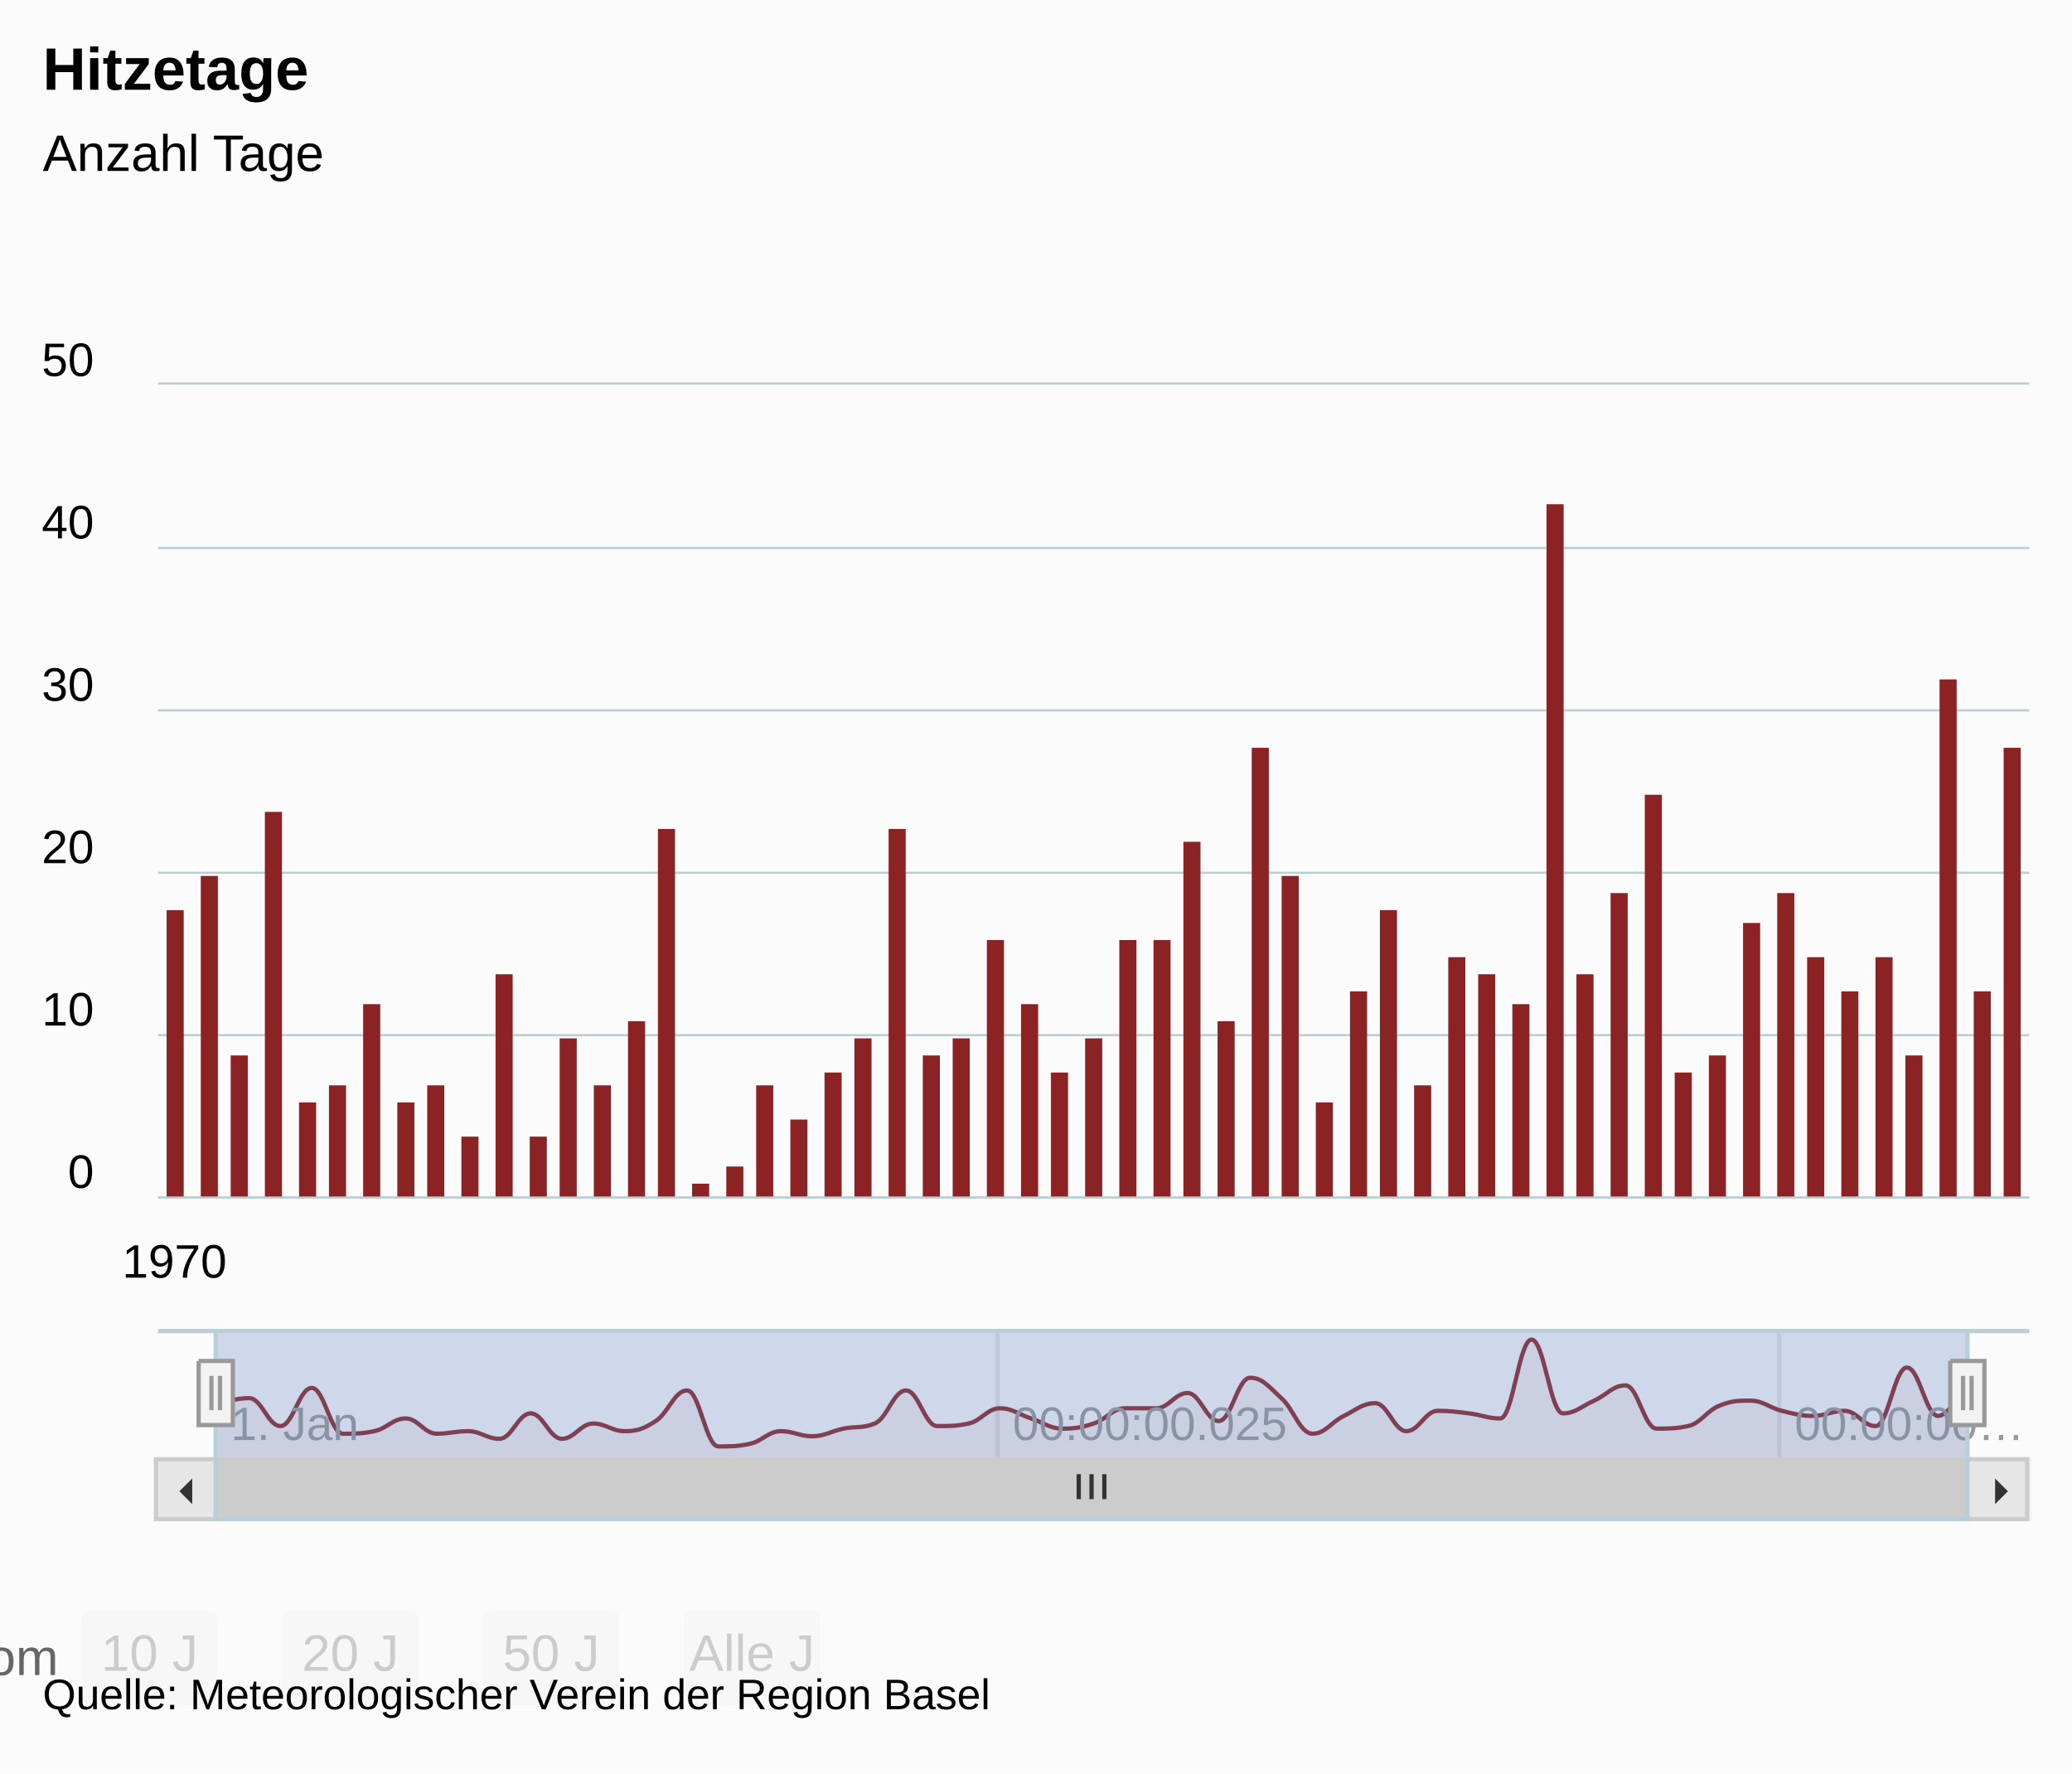
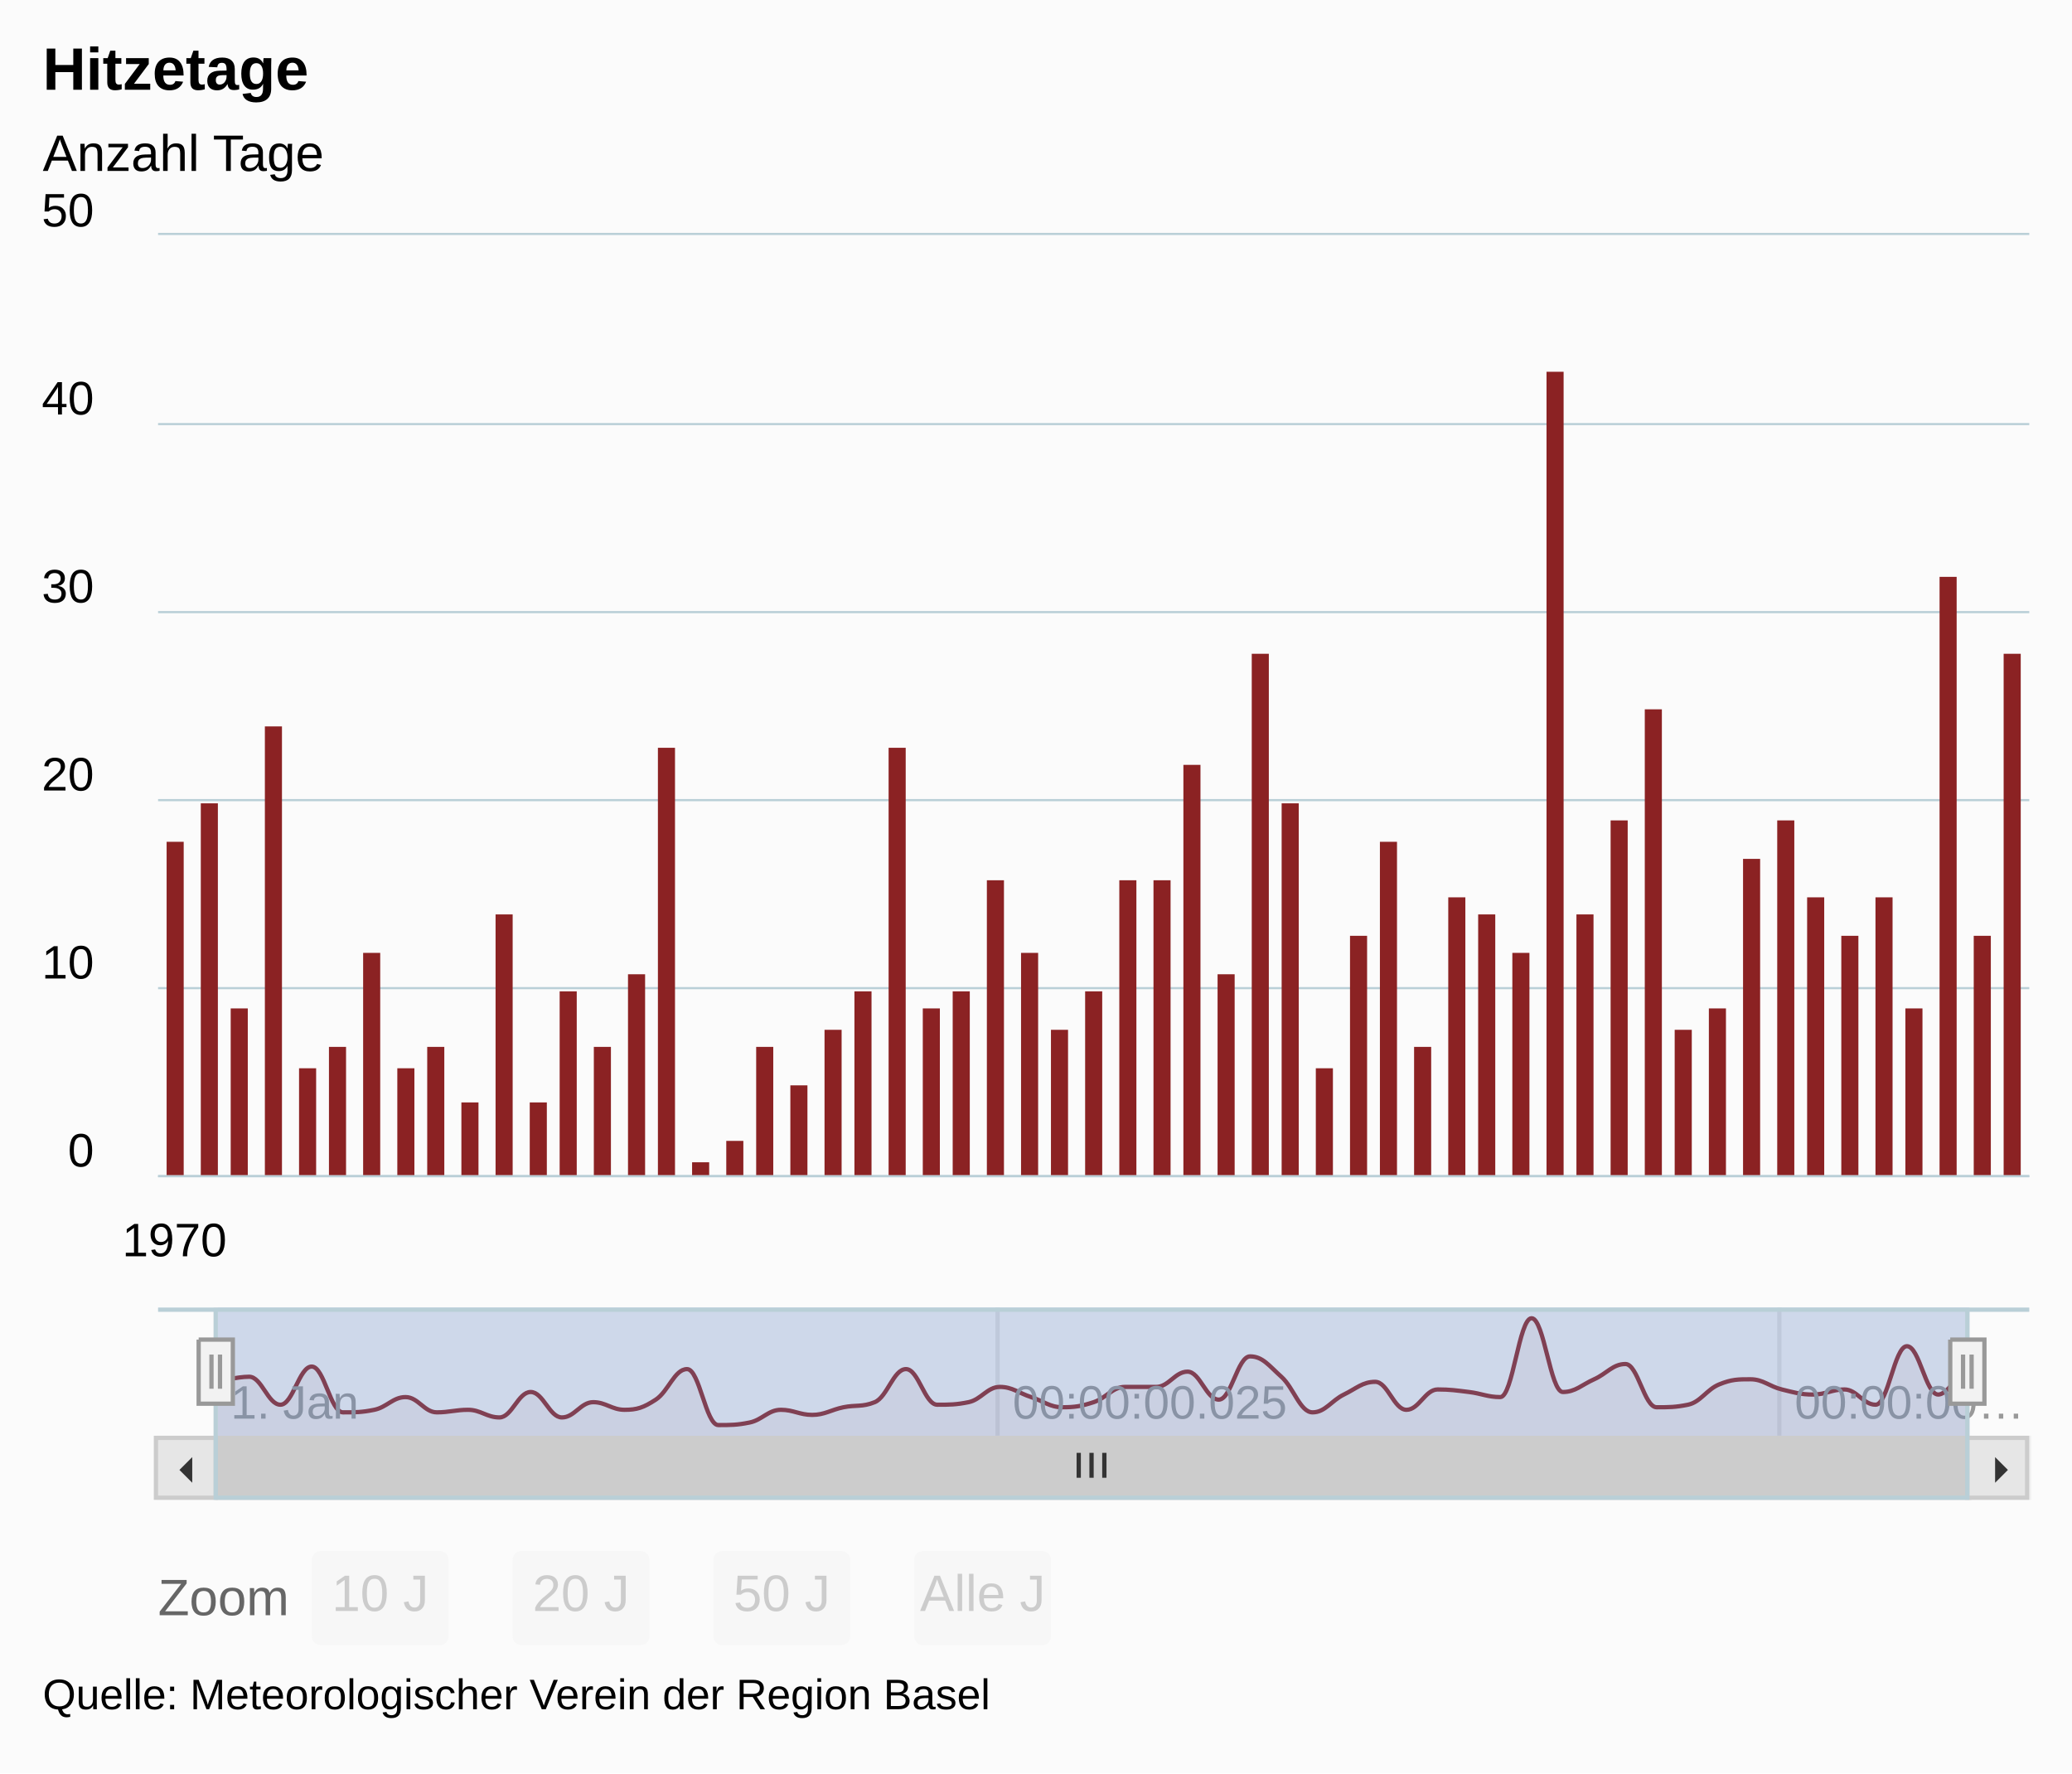
<svg xmlns="http://www.w3.org/2000/svg" version="1.1" class="highcharts-root" style="font-family:Arial;font-size:12px;" viewBox="0 0 485 415">
  <defs>
    <clipPath>
-       <rect x="0" y="0" width="438" height="190" fill="none" />
+       <rect x="0" y="0" width="438" height="220" fill="none" />
    </clipPath>
    <clipPath id="a">
-       <rect x="0" y="0" width="438" height="190" fill="none" />
+       <rect x="0" y="0" width="438" height="220" fill="none" />
    </clipPath>
    <clipPath id="b">
      <rect x="0" y="0" width="410" height="30" fill="none" />
    </clipPath>
  </defs>
  <rect fill="#fbfbfb" class="highcharts-background" x="0" y="0" width="485" height="415" rx="0" ry="0" />
-   <rect fill="none" class="highcharts-plot-background" x="37" y="90" width="438" height="190" />
+   <rect fill="none" class="highcharts-plot-background" x="37" y="55" width="438" height="220" />
  <g class="highcharts-pane-group" />
  <g class="highcharts-grid highcharts-xaxis-grid ">
-     <path fill="none" class="highcharts-grid-line" d="M 40.5 90 L 40.5 280" opacity="1" />
+     <path fill="none" class="highcharts-grid-line" d="M 40.5 55 L 40.5 275" opacity="1" />
  </g>
  <g class="highcharts-grid highcharts-xaxis-grid highcharts-navigator-xaxis">
-     <path fill="none" stroke="#e6e6e6" stroke-width="1" class="highcharts-grid-line" d="M 50.5 311 L 50.5 341" opacity="1" />
-     <path fill="none" stroke="#e6e6e6" stroke-width="1" class="highcharts-grid-line" d="M 233.5 311 L 233.5 341" opacity="1" />
-     <path fill="none" stroke="#e6e6e6" stroke-width="1" class="highcharts-grid-line" d="M 416.5 311 L 416.5 341" opacity="1" />
+     <path fill="none" stroke="#e6e6e6" stroke-width="1" class="highcharts-grid-line" d="M 50.5 306 L 50.5 336" opacity="1" />
+     <path fill="none" stroke="#e6e6e6" stroke-width="1" class="highcharts-grid-line" d="M 233.5 306 L 233.5 336" opacity="1" />
+     <path fill="none" stroke="#e6e6e6" stroke-width="1" class="highcharts-grid-line" d="M 416.5 306 L 416.5 336" opacity="1" />
  </g>
  <g class="highcharts-grid highcharts-yaxis-grid ">
-     <path fill="none" stroke="#B9CFD7" stroke-width="0.5" class="highcharts-grid-line" d="M 37 280.25 L 475 280.25" opacity="1" />
-     <path fill="none" stroke="#B9CFD7" stroke-width="0.5" class="highcharts-grid-line" d="M 37 242.25 L 475 242.25" opacity="1" />
-     <path fill="none" stroke="#B9CFD7" stroke-width="0.5" class="highcharts-grid-line" d="M 37 204.25 L 475 204.25" opacity="1" />
-     <path fill="none" stroke="#B9CFD7" stroke-width="0.5" class="highcharts-grid-line" d="M 37 166.25 L 475 166.25" opacity="1" />
-     <path fill="none" stroke="#B9CFD7" stroke-width="0.5" class="highcharts-grid-line" d="M 37 128.25 L 475 128.25" opacity="1" />
-     <path fill="none" stroke="#B9CFD7" stroke-width="0.5" class="highcharts-grid-line" d="M 37 89.75 L 475 89.75" opacity="1" />
+     <path fill="none" stroke="#B9CFD7" stroke-width="0.5" class="highcharts-grid-line" d="M 37 275.25 L 475 275.25" opacity="1" />
+     <path fill="none" stroke="#B9CFD7" stroke-width="0.5" class="highcharts-grid-line" d="M 37 231.25 L 475 231.25" opacity="1" />
+     <path fill="none" stroke="#B9CFD7" stroke-width="0.5" class="highcharts-grid-line" d="M 37 187.25 L 475 187.25" opacity="1" />
+     <path fill="none" stroke="#B9CFD7" stroke-width="0.5" class="highcharts-grid-line" d="M 37 143.25 L 475 143.25" opacity="1" />
+     <path fill="none" stroke="#B9CFD7" stroke-width="0.5" class="highcharts-grid-line" d="M 37 99.25 L 475 99.25" opacity="1" />
+     <path fill="none" stroke="#B9CFD7" stroke-width="0.5" class="highcharts-grid-line" d="M 37 54.75 L 475 54.75" opacity="1" />
  </g>
  <g class="highcharts-grid highcharts-yaxis-grid highcharts-navigator-yaxis">
-     <path fill="none" class="highcharts-grid-line" d="M 51 339.5 L 461 339.5" opacity="1" />
-   </g>
-   <rect fill="none" class="highcharts-plot-border" x="37" y="90" width="438" height="190" />
+     <path fill="none" class="highcharts-grid-line" d="M 51 334.5 L 461 334.5" opacity="1" />
+   </g>
+   <rect fill="none" class="highcharts-plot-border" x="37" y="55" width="438" height="220" />
  <g class="highcharts-axis highcharts-xaxis ">
-     <path fill="none" class="highcharts-axis-line" stroke="#B9CFD7" stroke-width="0.5" d="M 37 280.25 L 475 280.25" />
+     <path fill="none" class="highcharts-axis-line" stroke="#B9CFD7" stroke-width="0.5" d="M 37 275.25 L 475 275.25" />
  </g>
  <g class="highcharts-axis highcharts-xaxis highcharts-navigator-xaxis">
-     <path fill="none" class="highcharts-axis-line" d="M 51 341 L 461 341" />
+     <path fill="none" class="highcharts-axis-line" d="M 51 336 L 461 336" />
  </g>
  <g class="highcharts-axis highcharts-yaxis ">
-     <path fill="none" class="highcharts-axis-line" d="M 37 90 L 37 280" />
+     <path fill="none" class="highcharts-axis-line" d="M 37 55 L 37 275" />
  </g>
  <g class="highcharts-axis highcharts-yaxis highcharts-navigator-yaxis">
-     <path fill="none" class="highcharts-axis-line" d="M 37 311 L 37 341" />
-   </g>
-   <g class="highcharts-scrollbar" transform="translate(37,342)">
+     <path fill="none" class="highcharts-axis-line" d="M 37 306 L 37 336" />
+   </g>
+   <g class="highcharts-scrollbar" transform="translate(37,337)">
    <rect fill="#f2f2f2" class="highcharts-scrollbar-track" x="0" rx="0" ry="0" height="14" width="438" stroke="#f2f2f2" stroke-width="1" y="-0.5" />
    <g transform="translate(14,-0.5)">
      <rect fill="#cccccc" class="highcharts-scrollbar-thumb" height="14" width="410" rx="0" ry="0" stroke="#cccccc" stroke-width="1" />
      <path fill="none" d="M -3 3.5 L -3 9.333 M 0 3.5 L 0 9.333 M 3 3.5 L 3 9.333" class="highcharts-scrollbar-rifles" stroke="#333333" stroke-width="1" transform="translate(204.5,0)" />
    </g>
    <g>
      <rect fill="#e6e6e6" class="highcharts-scrollbar-button" stroke="#cccccc" stroke-width="1" x="-0.5" y="-0.5" width="14" height="14" rx="0" ry="0" />
      <path fill="#333333" d="M 8 4 L 8 10 L 5 7" class="highcharts-scrollbar-arrow" />
    </g>
    <g transform="translate(424,0)">
      <rect fill="#e6e6e6" class="highcharts-scrollbar-button" stroke="#cccccc" stroke-width="1" x="-0.5" y="-0.5" width="14" height="14" rx="0" ry="0" />
      <path fill="#333333" d="M 6 4 L 6 10 L 9 7" class="highcharts-scrollbar-arrow" />
    </g>
  </g>
  <g class="highcharts-series-group">
-     <g class="highcharts-series highcharts-series-0 highcharts-column-series " transform="translate(37,90) scale(1 1)" clip-path="url(#a)">
-       <rect x="2" y="123" width="4" height="68" fill="#8b2223" class="highcharts-point" />
-       <rect x="10" y="115" width="4" height="76" fill="#8b2223" class="highcharts-point" />
-       <rect x="17" y="157" width="4" height="34" fill="#8b2223" class="highcharts-point" />
-       <rect x="25" y="100" width="4" height="91" fill="#8b2223" class="highcharts-point" />
-       <rect x="33" y="168" width="4" height="23" fill="#8b2223" class="highcharts-point" />
-       <rect x="40" y="164" width="4" height="27" fill="#8b2223" class="highcharts-point" />
-       <rect x="48" y="145" width="4" height="46" fill="#8b2223" class="highcharts-point" />
-       <rect x="56" y="168" width="4" height="23" fill="#8b2223" class="highcharts-point" />
-       <rect x="63" y="164" width="4" height="27" fill="#8b2223" class="highcharts-point" />
-       <rect x="71" y="176" width="4" height="15" fill="#8b2223" class="highcharts-point" />
-       <rect x="79" y="138" width="4" height="53" fill="#8b2223" class="highcharts-point" />
-       <rect x="87" y="176" width="4" height="15" fill="#8b2223" class="highcharts-point" />
-       <rect x="94" y="153" width="4" height="38" fill="#8b2223" class="highcharts-point" />
-       <rect x="102" y="164" width="4" height="27" fill="#8b2223" class="highcharts-point" />
-       <rect x="110" y="149" width="4" height="42" fill="#8b2223" class="highcharts-point" />
-       <rect x="117" y="104" width="4" height="87" fill="#8b2223" class="highcharts-point" />
-       <rect x="125" y="187" width="4" height="4" fill="#8b2223" class="highcharts-point" />
-       <rect x="133" y="183" width="4" height="8" fill="#8b2223" class="highcharts-point" />
-       <rect x="140" y="164" width="4" height="27" fill="#8b2223" class="highcharts-point" />
-       <rect x="148" y="172" width="4" height="19" fill="#8b2223" class="highcharts-point" />
-       <rect x="156" y="161" width="4" height="30" fill="#8b2223" class="highcharts-point" />
-       <rect x="163" y="153" width="4" height="38" fill="#8b2223" class="highcharts-point" />
-       <rect x="171" y="104" width="4" height="87" fill="#8b2223" class="highcharts-point" />
-       <rect x="179" y="157" width="4" height="34" fill="#8b2223" class="highcharts-point" />
-       <rect x="186" y="153" width="4" height="38" fill="#8b2223" class="highcharts-point" />
-       <rect x="194" y="130" width="4" height="61" fill="#8b2223" class="highcharts-point" />
-       <rect x="202" y="145" width="4" height="46" fill="#8b2223" class="highcharts-point" />
-       <rect x="209" y="161" width="4" height="30" fill="#8b2223" class="highcharts-point" />
-       <rect x="217" y="153" width="4" height="38" fill="#8b2223" class="highcharts-point" />
-       <rect x="225" y="130" width="4" height="61" fill="#8b2223" class="highcharts-point" />
-       <rect x="233" y="130" width="4" height="61" fill="#8b2223" class="highcharts-point" />
-       <rect x="240" y="107" width="4" height="84" fill="#8b2223" class="highcharts-point" />
-       <rect x="248" y="149" width="4" height="42" fill="#8b2223" class="highcharts-point" />
-       <rect x="256" y="85" width="4" height="106" fill="#8b2223" class="highcharts-point" />
-       <rect x="263" y="115" width="4" height="76" fill="#8b2223" class="highcharts-point" />
-       <rect x="271" y="168" width="4" height="23" fill="#8b2223" class="highcharts-point" />
-       <rect x="279" y="142" width="4" height="49" fill="#8b2223" class="highcharts-point" />
-       <rect x="286" y="123" width="4" height="68" fill="#8b2223" class="highcharts-point" />
-       <rect x="294" y="164" width="4" height="27" fill="#8b2223" class="highcharts-point" />
-       <rect x="302" y="134" width="4" height="57" fill="#8b2223" class="highcharts-point" />
-       <rect x="309" y="138" width="4" height="53" fill="#8b2223" class="highcharts-point" />
-       <rect x="317" y="145" width="4" height="46" fill="#8b2223" class="highcharts-point" />
-       <rect x="325" y="28" width="4" height="163" fill="#8b2223" class="highcharts-point" />
-       <rect x="332" y="138" width="4" height="53" fill="#8b2223" class="highcharts-point" />
-       <rect x="340" y="119" width="4" height="72" fill="#8b2223" class="highcharts-point" />
-       <rect x="348" y="96" width="4" height="95" fill="#8b2223" class="highcharts-point" />
-       <rect x="355" y="161" width="4" height="30" fill="#8b2223" class="highcharts-point" />
-       <rect x="363" y="157" width="4" height="34" fill="#8b2223" class="highcharts-point" />
-       <rect x="371" y="126" width="4" height="65" fill="#8b2223" class="highcharts-point" />
-       <rect x="379" y="119" width="4" height="72" fill="#8b2223" class="highcharts-point" />
-       <rect x="386" y="134" width="4" height="57" fill="#8b2223" class="highcharts-point" />
-       <rect x="394" y="142" width="4" height="49" fill="#8b2223" class="highcharts-point" />
-       <rect x="402" y="134" width="4" height="57" fill="#8b2223" class="highcharts-point" />
-       <rect x="409" y="157" width="4" height="34" fill="#8b2223" class="highcharts-point" />
-       <rect x="417" y="69" width="4" height="122" fill="#8b2223" class="highcharts-point" />
-       <rect x="425" y="142" width="4" height="49" fill="#8b2223" class="highcharts-point" />
-       <rect x="432" y="85" width="4" height="106" fill="#8b2223" class="highcharts-point" />
-     </g>
-     <g class="highcharts-markers highcharts-series-0 highcharts-column-series " transform="translate(37,90) scale(1 1)" clip-path="none" />
-     <g class="highcharts-series highcharts-series-1 highcharts-areaspline-series highcharts-navigator-series" transform="translate(51,311) scale(1 1)" clip-path="url(#b)">
+     <g class="highcharts-series highcharts-series-0 highcharts-column-series " transform="translate(37,55) scale(1 1)" clip-path="url(#a)">
+       <rect x="2" y="142" width="4" height="79" fill="#8b2223" class="highcharts-point" />
+       <rect x="10" y="133" width="4" height="88" fill="#8b2223" class="highcharts-point" />
+       <rect x="17" y="181" width="4" height="40" fill="#8b2223" class="highcharts-point" />
+       <rect x="25" y="115" width="4" height="106" fill="#8b2223" class="highcharts-point" />
+       <rect x="33" y="195" width="4" height="26" fill="#8b2223" class="highcharts-point" />
+       <rect x="40" y="190" width="4" height="31" fill="#8b2223" class="highcharts-point" />
+       <rect x="48" y="168" width="4" height="53" fill="#8b2223" class="highcharts-point" />
+       <rect x="56" y="195" width="4" height="26" fill="#8b2223" class="highcharts-point" />
+       <rect x="63" y="190" width="4" height="31" fill="#8b2223" class="highcharts-point" />
+       <rect x="71" y="203" width="4" height="18" fill="#8b2223" class="highcharts-point" />
+       <rect x="79" y="159" width="4" height="62" fill="#8b2223" class="highcharts-point" />
+       <rect x="87" y="203" width="4" height="18" fill="#8b2223" class="highcharts-point" />
+       <rect x="94" y="177" width="4" height="44" fill="#8b2223" class="highcharts-point" />
+       <rect x="102" y="190" width="4" height="31" fill="#8b2223" class="highcharts-point" />
+       <rect x="110" y="173" width="4" height="48" fill="#8b2223" class="highcharts-point" />
+       <rect x="117" y="120" width="4" height="101" fill="#8b2223" class="highcharts-point" />
+       <rect x="125" y="217" width="4" height="4" fill="#8b2223" class="highcharts-point" />
+       <rect x="133" y="212" width="4" height="9" fill="#8b2223" class="highcharts-point" />
+       <rect x="140" y="190" width="4" height="31" fill="#8b2223" class="highcharts-point" />
+       <rect x="148" y="199" width="4" height="22" fill="#8b2223" class="highcharts-point" />
+       <rect x="156" y="186" width="4" height="35" fill="#8b2223" class="highcharts-point" />
+       <rect x="163" y="177" width="4" height="44" fill="#8b2223" class="highcharts-point" />
+       <rect x="171" y="120" width="4" height="101" fill="#8b2223" class="highcharts-point" />
+       <rect x="179" y="181" width="4" height="40" fill="#8b2223" class="highcharts-point" />
+       <rect x="186" y="177" width="4" height="44" fill="#8b2223" class="highcharts-point" />
+       <rect x="194" y="151" width="4" height="70" fill="#8b2223" class="highcharts-point" />
+       <rect x="202" y="168" width="4" height="53" fill="#8b2223" class="highcharts-point" />
+       <rect x="209" y="186" width="4" height="35" fill="#8b2223" class="highcharts-point" />
+       <rect x="217" y="177" width="4" height="44" fill="#8b2223" class="highcharts-point" />
+       <rect x="225" y="151" width="4" height="70" fill="#8b2223" class="highcharts-point" />
+       <rect x="233" y="151" width="4" height="70" fill="#8b2223" class="highcharts-point" />
+       <rect x="240" y="124" width="4" height="97" fill="#8b2223" class="highcharts-point" />
+       <rect x="248" y="173" width="4" height="48" fill="#8b2223" class="highcharts-point" />
+       <rect x="256" y="98" width="4" height="123" fill="#8b2223" class="highcharts-point" />
+       <rect x="263" y="133" width="4" height="88" fill="#8b2223" class="highcharts-point" />
+       <rect x="271" y="195" width="4" height="26" fill="#8b2223" class="highcharts-point" />
+       <rect x="279" y="164" width="4" height="57" fill="#8b2223" class="highcharts-point" />
+       <rect x="286" y="142" width="4" height="79" fill="#8b2223" class="highcharts-point" />
+       <rect x="294" y="190" width="4" height="31" fill="#8b2223" class="highcharts-point" />
+       <rect x="302" y="155" width="4" height="66" fill="#8b2223" class="highcharts-point" />
+       <rect x="309" y="159" width="4" height="62" fill="#8b2223" class="highcharts-point" />
+       <rect x="317" y="168" width="4" height="53" fill="#8b2223" class="highcharts-point" />
+       <rect x="325" y="32" width="4" height="189" fill="#8b2223" class="highcharts-point" />
+       <rect x="332" y="159" width="4" height="62" fill="#8b2223" class="highcharts-point" />
+       <rect x="340" y="137" width="4" height="84" fill="#8b2223" class="highcharts-point" />
+       <rect x="348" y="111" width="4" height="110" fill="#8b2223" class="highcharts-point" />
+       <rect x="355" y="186" width="4" height="35" fill="#8b2223" class="highcharts-point" />
+       <rect x="363" y="181" width="4" height="40" fill="#8b2223" class="highcharts-point" />
+       <rect x="371" y="146" width="4" height="75" fill="#8b2223" class="highcharts-point" />
+       <rect x="379" y="137" width="4" height="84" fill="#8b2223" class="highcharts-point" />
+       <rect x="386" y="155" width="4" height="66" fill="#8b2223" class="highcharts-point" />
+       <rect x="394" y="164" width="4" height="57" fill="#8b2223" class="highcharts-point" />
+       <rect x="402" y="155" width="4" height="66" fill="#8b2223" class="highcharts-point" />
+       <rect x="409" y="181" width="4" height="40" fill="#8b2223" class="highcharts-point" />
+       <rect x="417" y="80" width="4" height="141" fill="#8b2223" class="highcharts-point" />
+       <rect x="425" y="164" width="4" height="57" fill="#8b2223" class="highcharts-point" />
+       <rect x="432" y="98" width="4" height="123" fill="#8b2223" class="highcharts-point" />
+     </g>
+     <g class="highcharts-markers highcharts-series-0 highcharts-column-series " transform="translate(37,55) scale(1 1)" clip-path="none" />
+     <g class="highcharts-series highcharts-series-1 highcharts-areaspline-series highcharts-navigator-series" transform="translate(51,306) scale(1 1)" clip-path="url(#b)">
      <path fill="rgb(139,34,35)" fill-opacity="0.05" d="M 0 17.381 C 0 17.381 4.393 16.19 7.321 16.19 C 10.25 16.19 11.714 22.738 14.643 22.738 C 17.571 22.738 19.036 13.81 21.964 13.81 C 24.893 13.81 26.357 24.524 29.286 24.524 C 32.214 24.524 33.679 24.524 36.607 23.929 C 39.536 23.333 41 20.952 43.929 20.952 C 46.857 20.952 48.321 24.524 51.25 24.524 C 54.179 24.524 55.643 23.929 58.571 23.929 C 61.5 23.929 62.964 25.714 65.893 25.714 C 68.821 25.714 70.286 19.762 73.214 19.762 C 76.143 19.762 77.607 25.714 80.536 25.714 C 83.464 25.714 84.929 22.143 87.857 22.143 C 90.786 22.143 92.25 23.929 95.179 23.929 C 98.107 23.929 99.571 23.452 102.5 21.548 C 105.429 19.643 106.893 14.405 109.821 14.405 C 112.75 14.405 114.214 27.5 117.143 27.5 C 120.071 27.5 121.536 27.5 124.464 26.905 C 127.393 26.31 128.857 23.929 131.786 23.929 C 134.714 23.929 136.179 25.119 139.107 25.119 C 142.036 25.119 143.5 23.929 146.429 23.333 C 149.357 22.738 150.821 23.333 153.75 22.143 C 156.679 20.952 158.143 14.405 161.071 14.405 C 164 14.405 165.464 22.738 168.393 22.738 C 171.321 22.738 172.786 22.738 175.714 22.143 C 178.643 21.548 180.107 18.571 183.036 18.571 C 185.964 18.571 187.429 20 190.357 20.952 C 193.286 21.905 194.75 23.333 197.679 23.333 C 200.607 23.333 202.071 23.095 205 22.143 C 207.929 21.19 209.393 18.571 212.321 18.571 C 215.25 18.571 216.714 18.571 219.643 18.571 C 222.571 18.571 224.036 15 226.964 15 C 229.893 15 231.357 21.548 234.286 21.548 C 237.214 21.548 238.679 11.429 241.607 11.429 C 244.536 11.429 246 13.571 248.929 16.19 C 251.857 18.81 253.321 24.524 256.25 24.524 C 259.179 24.524 260.643 21.786 263.571 20.357 C 266.5 18.929 267.964 17.381 270.893 17.381 C 273.821 17.381 275.286 23.929 278.214 23.929 C 281.143 23.929 282.607 19.167 285.536 19.167 C 288.464 19.167 289.929 19.405 292.857 19.762 C 295.786 20.119 297.25 20.952 300.179 20.952 C 303.107 20.952 304.571 2.5 307.5 2.5 C 310.429 2.5 311.893 19.762 314.821 19.762 C 317.75 19.762 319.214 18.095 322.143 16.786 C 325.071 15.476 326.536 13.214 329.464 13.214 C 332.393 13.214 333.857 23.333 336.786 23.333 C 339.714 23.333 341.179 23.333 344.107 22.738 C 347.036 22.143 348.5 19.167 351.429 17.976 C 354.357 16.786 355.821 16.786 358.75 16.786 C 361.679 16.786 363.143 18.452 366.071 19.167 C 369 19.881 370.464 20.357 373.393 20.357 C 376.321 20.357 377.786 19.167 380.714 19.167 C 383.643 19.167 385.107 22.738 388.036 22.738 C 390.964 22.738 392.429 9.048 395.357 9.048 C 398.286 9.048 399.75 20.357 402.679 20.357 C 405.607 20.357 410 11.429 410 11.429 L 410 30 C 410 30 405.607 30 402.679 30 C 399.75 30 398.286 30 395.357 30 C 392.429 30 390.964 30 388.036 30 C 385.107 30 383.643 30 380.714 30 C 377.786 30 376.321 30 373.393 30 C 370.464 30 369 30 366.071 30 C 363.143 30 361.679 30 358.75 30 C 355.821 30 354.357 30 351.429 30 C 348.5 30 347.036 30 344.107 30 C 341.179 30 339.714 30 336.786 30 C 333.857 30 332.393 30 329.464 30 C 326.536 30 325.071 30 322.143 30 C 319.214 30 317.75 30 314.821 30 C 311.893 30 310.429 30 307.5 30 C 304.571 30 303.107 30 300.179 30 C 297.25 30 295.786 30 292.857 30 C 289.929 30 288.464 30 285.536 30 C 282.607 30 281.143 30 278.214 30 C 275.286 30 273.821 30 270.893 30 C 267.964 30 266.5 30 263.571 30 C 260.643 30 259.179 30 256.25 30 C 253.321 30 251.857 30 248.929 30 C 246 30 244.536 30 241.607 30 C 238.679 30 237.214 30 234.286 30 C 231.357 30 229.893 30 226.964 30 C 224.036 30 222.571 30 219.643 30 C 216.714 30 215.25 30 212.321 30 C 209.393 30 207.929 30 205 30 C 202.071 30 200.607 30 197.679 30 C 194.75 30 193.286 30 190.357 30 C 187.429 30 185.964 30 183.036 30 C 180.107 30 178.643 30 175.714 30 C 172.786 30 171.321 30 168.393 30 C 165.464 30 164 30 161.071 30 C 158.143 30 156.679 30 153.75 30 C 150.821 30 149.357 30 146.429 30 C 143.5 30 142.036 30 139.107 30 C 136.179 30 134.714 30 131.786 30 C 128.857 30 127.393 30 124.464 30 C 121.536 30 120.071 30 117.143 30 C 114.214 30 112.75 30 109.821 30 C 106.893 30 105.429 30 102.5 30 C 99.571 30 98.107 30 95.179 30 C 92.25 30 90.786 30 87.857 30 C 84.929 30 83.464 30 80.536 30 C 77.607 30 76.143 30 73.214 30 C 70.286 30 68.821 30 65.893 30 C 62.964 30 61.5 30 58.571 30 C 55.643 30 54.179 30 51.25 30 C 48.321 30 46.857 30 43.929 30 C 41 30 39.536 30 36.607 30 C 33.679 30 32.214 30 29.286 30 C 26.357 30 24.893 30 21.964 30 C 19.036 30 17.571 30 14.643 30 C 11.714 30 10.25 30 7.321 30 C 4.393 30 0 30 0 30" class="highcharts-area" />
      <path fill="none" d="M 0 17.381 C 0 17.381 4.393 16.19 7.321 16.19 C 10.25 16.19 11.714 22.738 14.643 22.738 C 17.571 22.738 19.036 13.81 21.964 13.81 C 24.893 13.81 26.357 24.524 29.286 24.524 C 32.214 24.524 33.679 24.524 36.607 23.929 C 39.536 23.333 41 20.952 43.929 20.952 C 46.857 20.952 48.321 24.524 51.25 24.524 C 54.179 24.524 55.643 23.929 58.571 23.929 C 61.5 23.929 62.964 25.714 65.893 25.714 C 68.821 25.714 70.286 19.762 73.214 19.762 C 76.143 19.762 77.607 25.714 80.536 25.714 C 83.464 25.714 84.929 22.143 87.857 22.143 C 90.786 22.143 92.25 23.929 95.179 23.929 C 98.107 23.929 99.571 23.452 102.5 21.548 C 105.429 19.643 106.893 14.405 109.821 14.405 C 112.75 14.405 114.214 27.5 117.143 27.5 C 120.071 27.5 121.536 27.5 124.464 26.905 C 127.393 26.31 128.857 23.929 131.786 23.929 C 134.714 23.929 136.179 25.119 139.107 25.119 C 142.036 25.119 143.5 23.929 146.429 23.333 C 149.357 22.738 150.821 23.333 153.75 22.143 C 156.679 20.952 158.143 14.405 161.071 14.405 C 164 14.405 165.464 22.738 168.393 22.738 C 171.321 22.738 172.786 22.738 175.714 22.143 C 178.643 21.548 180.107 18.571 183.036 18.571 C 185.964 18.571 187.429 20 190.357 20.952 C 193.286 21.905 194.75 23.333 197.679 23.333 C 200.607 23.333 202.071 23.095 205 22.143 C 207.929 21.19 209.393 18.571 212.321 18.571 C 215.25 18.571 216.714 18.571 219.643 18.571 C 222.571 18.571 224.036 15 226.964 15 C 229.893 15 231.357 21.548 234.286 21.548 C 237.214 21.548 238.679 11.429 241.607 11.429 C 244.536 11.429 246 13.571 248.929 16.19 C 251.857 18.81 253.321 24.524 256.25 24.524 C 259.179 24.524 260.643 21.786 263.571 20.357 C 266.5 18.929 267.964 17.381 270.893 17.381 C 273.821 17.381 275.286 23.929 278.214 23.929 C 281.143 23.929 282.607 19.167 285.536 19.167 C 288.464 19.167 289.929 19.405 292.857 19.762 C 295.786 20.119 297.25 20.952 300.179 20.952 C 303.107 20.952 304.571 2.5 307.5 2.5 C 310.429 2.5 311.893 19.762 314.821 19.762 C 317.75 19.762 319.214 18.095 322.143 16.786 C 325.071 15.476 326.536 13.214 329.464 13.214 C 332.393 13.214 333.857 23.333 336.786 23.333 C 339.714 23.333 341.179 23.333 344.107 22.738 C 347.036 22.143 348.5 19.167 351.429 17.976 C 354.357 16.786 355.821 16.786 358.75 16.786 C 361.679 16.786 363.143 18.452 366.071 19.167 C 369 19.881 370.464 20.357 373.393 20.357 C 376.321 20.357 377.786 19.167 380.714 19.167 C 383.643 19.167 385.107 22.738 388.036 22.738 C 390.964 22.738 392.429 9.048 395.357 9.048 C 398.286 9.048 399.75 20.357 402.679 20.357 C 405.607 20.357 410 11.429 410 11.429" class="highcharts-graph" stroke="#8b2223" stroke-width="1" stroke-linejoin="round" stroke-linecap="round" />
    </g>
-     <g class="highcharts-markers highcharts-series-1 highcharts-areaspline-series highcharts-navigator-series" transform="translate(51,311) scale(1 1)" clip-path="none" />
+     <g class="highcharts-markers highcharts-series-1 highcharts-areaspline-series highcharts-navigator-series" transform="translate(51,306) scale(1 1)" clip-path="none" />
  </g>
  <text x="10" text-anchor="start" class="highcharts-title" style="color:#000000;font-size:14px;font-weight:bold;fill:#000000;" y="21">
    <tspan>Hitzetage</tspan>
  </text>
  <text x="10" text-anchor="start" class="highcharts-subtitle" style="color:#000000;font-size:12px;font-weight:normal;font-family:Arial;fill:#000000;" y="40">
    <tspan>Anzahl Tage</tspan>
  </text>
  <g class="highcharts-axis-labels highcharts-xaxis-labels ">
-     <text x="40.842" style="color:#000000;cursor:default;font-size:11px;fill:#000000;" text-anchor="middle" transform="translate(0,0)" y="299" opacity="1">
+     <text x="40.842" style="color:#000000;cursor:default;font-size:11px;fill:#000000;" text-anchor="middle" transform="translate(0,0)" y="294" opacity="1">
      1970
    </text>
  </g>
  <g class="highcharts-axis-labels highcharts-xaxis-labels highcharts-navigator-xaxis">
-     <text x="54" style="color:#999999;cursor:default;font-size:11px;fill:#999999;" text-anchor="start" transform="translate(0,0)" y="337" opacity="1">
+     <text x="54" style="color:#999999;cursor:default;font-size:11px;fill:#999999;" text-anchor="start" transform="translate(0,0)" y="332" opacity="1">
      <tspan>1. Jan</tspan>
    </text>
-     <text x="237.036" style="color:#999999;cursor:default;font-size:11px;fill:#999999;" text-anchor="start" transform="translate(0,0)" y="337" opacity="1">
+     <text x="237.036" style="color:#999999;cursor:default;font-size:11px;fill:#999999;" text-anchor="start" transform="translate(0,0)" y="332" opacity="1">
      00:00:00.025
    </text>
-     <text x="420.071" style="color:#999999;cursor:default;font-size:11px;fill:#999999;" text-anchor="start" transform="translate(0,0)" y="337" opacity="1">
+     <text x="420.071" style="color:#999999;cursor:default;font-size:11px;fill:#999999;" text-anchor="start" transform="translate(0,0)" y="332" opacity="1">
      <tspan>00:00:00…</tspan>
    </text>
  </g>
  <g class="highcharts-axis-labels highcharts-yaxis-labels ">
-     <text x="22" style="color:#000000;cursor:default;font-size:11px;fill:#000000;" text-anchor="end" transform="translate(0,0)" y="278" opacity="1">
+     <text x="22" style="color:#000000;cursor:default;font-size:11px;fill:#000000;" text-anchor="end" transform="translate(0,0)" y="273" opacity="1">
      0
    </text>
-     <text x="22" style="color:#000000;cursor:default;font-size:11px;fill:#000000;" text-anchor="end" transform="translate(0,0)" y="240" opacity="1">
+     <text x="22" style="color:#000000;cursor:default;font-size:11px;fill:#000000;" text-anchor="end" transform="translate(0,0)" y="229" opacity="1">
      10
    </text>
-     <text x="22" style="color:#000000;cursor:default;font-size:11px;fill:#000000;" text-anchor="end" transform="translate(0,0)" y="202" opacity="1">
+     <text x="22" style="color:#000000;cursor:default;font-size:11px;fill:#000000;" text-anchor="end" transform="translate(0,0)" y="185" opacity="1">
      20
    </text>
-     <text x="22" style="color:#000000;cursor:default;font-size:11px;fill:#000000;" text-anchor="end" transform="translate(0,0)" y="164" opacity="1">
+     <text x="22" style="color:#000000;cursor:default;font-size:11px;fill:#000000;" text-anchor="end" transform="translate(0,0)" y="141" opacity="1">
      30
    </text>
-     <text x="22" style="color:#000000;cursor:default;font-size:11px;fill:#000000;" text-anchor="end" transform="translate(0,0)" y="126" opacity="1">
+     <text x="22" style="color:#000000;cursor:default;font-size:11px;fill:#000000;" text-anchor="end" transform="translate(0,0)" y="97" opacity="1">
      40
    </text>
-     <text x="22" style="color:#000000;cursor:default;font-size:11px;fill:#000000;" text-anchor="end" transform="translate(0,0)" y="88" opacity="1">
+     <text x="22" style="color:#000000;cursor:default;font-size:11px;fill:#000000;" text-anchor="end" transform="translate(0,0)" y="53" opacity="1">
      50
    </text>
  </g>
  <g class="highcharts-axis-labels highcharts-yaxis-labels highcharts-navigator-yaxis" />
-   <g class="highcharts-range-selector-group" transform="translate(0,45)">
-     <g class="highcharts-range-selector-buttons" transform="translate(-27,332)">
-       <text x="10" y="15" style="color:#666666;fill:#666666;">
+   <g class="highcharts-range-selector-group" transform="translate(0,353)">
+     <g class="highcharts-range-selector-buttons" transform="translate(0,10)">
+       <text x="37" y="15" style="color:#666666;fill:#666666;">
        Zoom
      </text>
-       <g class="highcharts-button highcharts-button-disabled" style="cursor:pointer;" transform="translate(46,0)">
+       <g class="highcharts-button highcharts-button-disabled" style="cursor:pointer;" transform="translate(73,0)">
        <rect fill="#f7f7f7" class=" highcharts-button-box" x="0" y="0" width="32" height="22" rx="2" ry="2" />
        <text x="4.664" style="font-weight:normal;color:#cccccc;fill:#cccccc;" y="14">
          <tspan>10 J</tspan>
        </text>
      </g>
-       <g class="highcharts-button highcharts-button-disabled" style="cursor:pointer;" transform="translate(93,0)">
+       <g class="highcharts-button highcharts-button-disabled" style="cursor:pointer;" transform="translate(120,0)">
        <rect fill="#f7f7f7" class=" highcharts-button-box" x="0" y="0" width="32" height="22" rx="2" ry="2" />
        <text x="4.664" style="font-weight:normal;color:#cccccc;fill:#cccccc;" y="14">
          <tspan>20 J</tspan>
        </text>
      </g>
-       <g class="highcharts-button highcharts-button-disabled" style="cursor:pointer;" transform="translate(140,0)">
+       <g class="highcharts-button highcharts-button-disabled" style="cursor:pointer;" transform="translate(167,0)">
        <rect fill="#f7f7f7" class=" highcharts-button-box" x="0" y="0" width="32" height="22" rx="2" ry="2" />
        <text x="4.664" style="font-weight:normal;color:#cccccc;fill:#cccccc;" y="14">
          <tspan>50 J</tspan>
        </text>
      </g>
-       <g class="highcharts-button highcharts-button-disabled" style="cursor:pointer;" transform="translate(187,0)">
+       <g class="highcharts-button highcharts-button-disabled" style="cursor:pointer;" transform="translate(214,0)">
        <rect fill="#f7f7f7" class=" highcharts-button-box" x="0" y="0" width="32" height="22" rx="2" ry="2" />
        <text x="1.344" style="font-weight:normal;color:#cccccc;fill:#cccccc;" y="14">
          <tspan>Alle J</tspan>
        </text>
      </g>
    </g>
  </g>
  <g class="highcharts-navigator" visibility="visible">
-     <rect fill="rgb(0,0,0)" fill-opacity="0" class="highcharts-navigator-mask-outside" x="51" y="311" width="0" height="30" />
-     <rect fill="rgb(102,133,194)" fill-opacity="0.3" class="highcharts-navigator-mask-inside" style="cursor:ew-resize;" x="51" y="311" width="410" height="30" />
-     <rect fill="rgb(0,0,0)" fill-opacity="0" class="highcharts-navigator-mask-outside" x="461" y="311" width="0" height="30" />
-     <path fill="none" class="highcharts-navigator-outline" stroke="#B9CFD7" stroke-width="1" d="M 37 311.5 L 50.5 311.5 L 50.5 355.5 L 460.5 355.5 L 460.5 311.5 L 475 311.5 M 50 311.5 L 461 311.5" />
-     <path fill="#f2f2f2" d="M -4.5 0.5 L 3.5 0.5 L 3.5 15.5 L -4.5 15.5 L -4.5 0.5 M -1.5 4 L -1.5 12 M 0.5 4 L 0.5 12" class="highcharts-navigator-handle highcharts-navigator-handle-right" stroke="#999999" stroke-width="1" style="cursor:ew-resize;" transform="translate(461,318)" />
-     <path fill="#f2f2f2" d="M -4.5 0.5 L 3.5 0.5 L 3.5 15.5 L -4.5 15.5 L -4.5 0.5 M -1.5 4 L -1.5 12 M 0.5 4 L 0.5 12" class="highcharts-navigator-handle highcharts-navigator-handle-left" stroke="#999999" stroke-width="1" style="cursor:ew-resize;" transform="translate(51,318)" />
+     <rect fill="rgb(0,0,0)" fill-opacity="0" class="highcharts-navigator-mask-outside" x="51" y="306" width="0" height="30" />
+     <rect fill="rgb(102,133,194)" fill-opacity="0.3" class="highcharts-navigator-mask-inside" style="cursor:ew-resize;" x="51" y="306" width="410" height="30" />
+     <rect fill="rgb(0,0,0)" fill-opacity="0" class="highcharts-navigator-mask-outside" x="461" y="306" width="0" height="30" />
+     <path fill="none" class="highcharts-navigator-outline" stroke="#B9CFD7" stroke-width="1" d="M 37 306.5 L 50.5 306.5 L 50.5 350.5 L 460.5 350.5 L 460.5 306.5 L 475 306.5 M 50 306.5 L 461 306.5" />
+     <path fill="#f2f2f2" d="M -4.5 0.5 L 3.5 0.5 L 3.5 15.5 L -4.5 15.5 L -4.5 0.5 M -1.5 4 L -1.5 12 M 0.5 4 L 0.5 12" class="highcharts-navigator-handle highcharts-navigator-handle-right" stroke="#999999" stroke-width="1" style="cursor:ew-resize;" transform="translate(461,313)" />
+     <path fill="#f2f2f2" d="M -4.5 0.5 L 3.5 0.5 L 3.5 15.5 L -4.5 15.5 L -4.5 0.5 M -1.5 4 L -1.5 12 M 0.5 4 L 0.5 12" class="highcharts-navigator-handle highcharts-navigator-handle-left" stroke="#999999" stroke-width="1" style="cursor:ew-resize;" transform="translate(51,313)" />
  </g>
  <text x="10" class="highcharts-credits" text-anchor="start" style="cursor:default;color:#000000;font-size:10px;fill:#000000;" y="400">
    <tspan>Quelle: Meteorologischer Verein der Region Basel</tspan>
  </text>
</svg>
